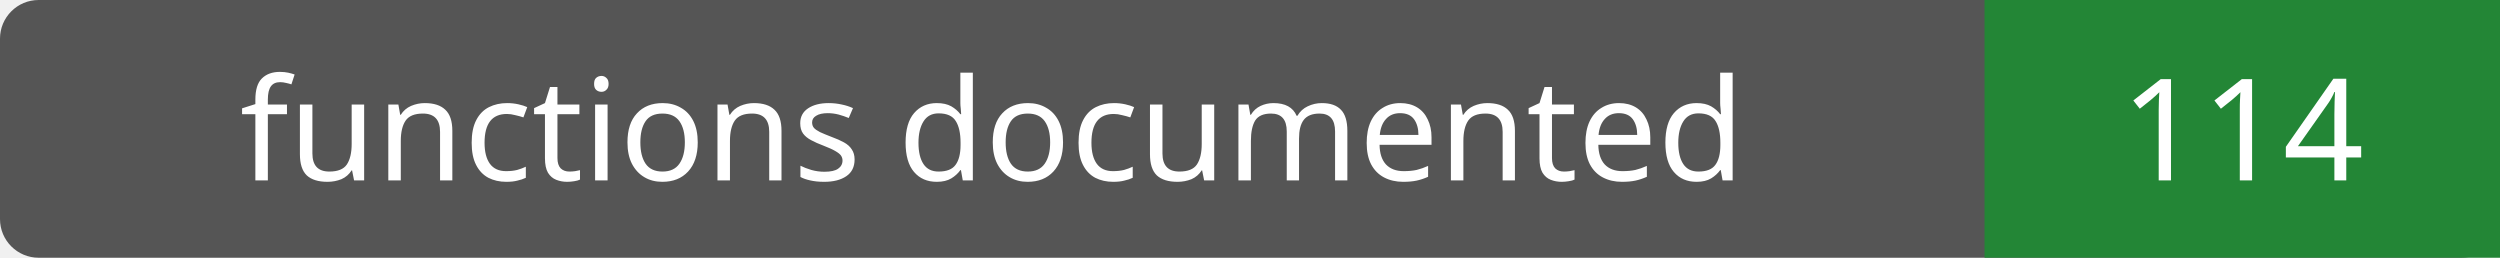
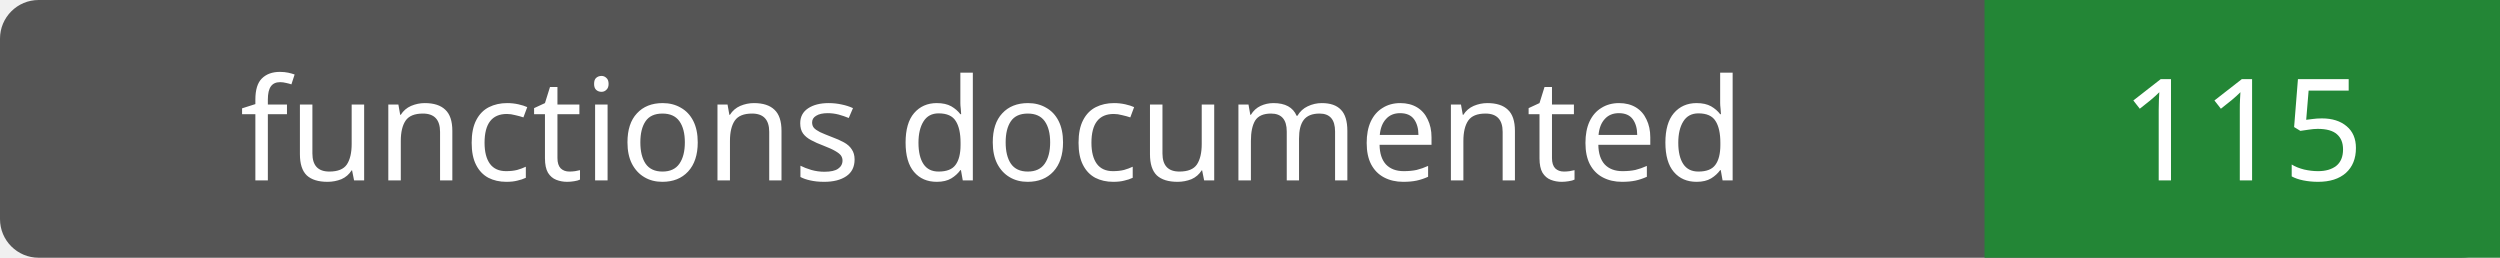
- <svg xmlns="http://www.w3.org/2000/svg" width="194" height="20" role="img" aria-label="functions documented: 114">
+ <svg xmlns="http://www.w3.org/2000/svg" width="194" height="20" role="img" aria-label="functions documented: 115">
  <rect width="194" height="20" rx="3" fill="#555" />
  <path fill="#238636" d="M154 0h40v20H154z" />
  <g fill="#fff" text-anchor="middle" font-family="Verdana,sans-serif" font-size="11">
    <text x="77.0" y="14">functions documented</text>
-     <text x="174.0" y="14">114</text>
+     <text x="174.0" y="14">115</text>
  </g>
</svg>
